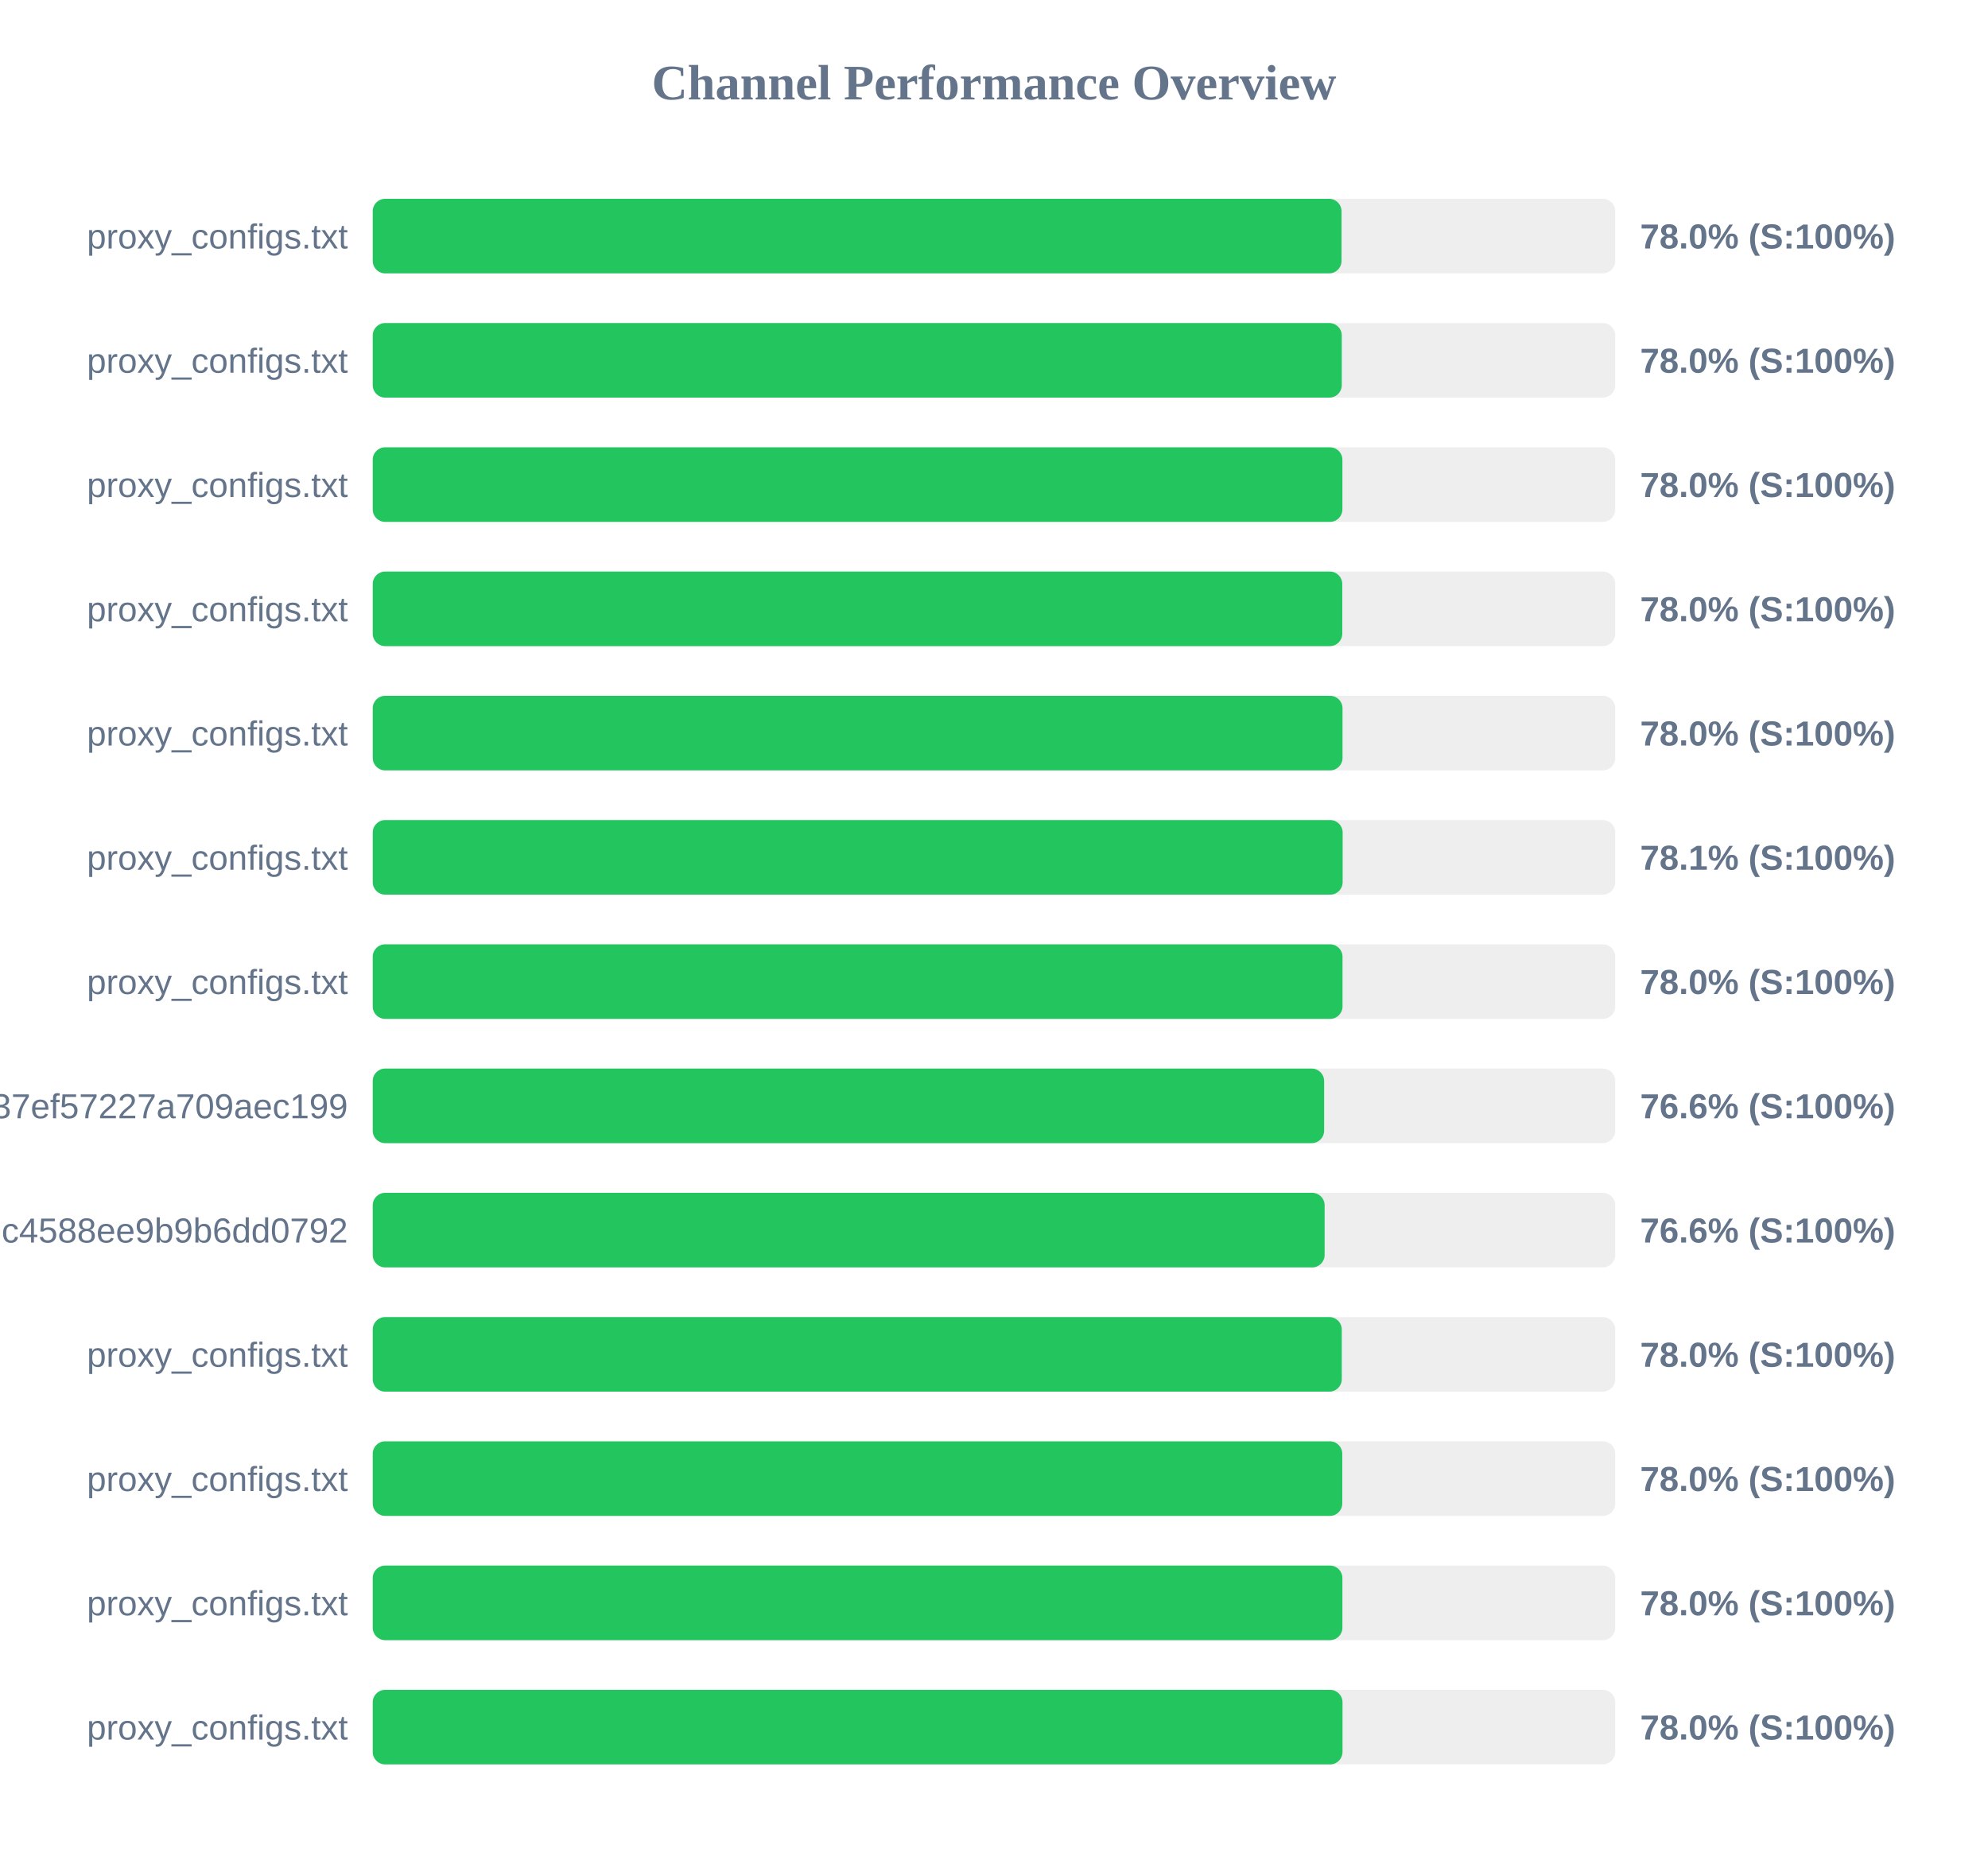
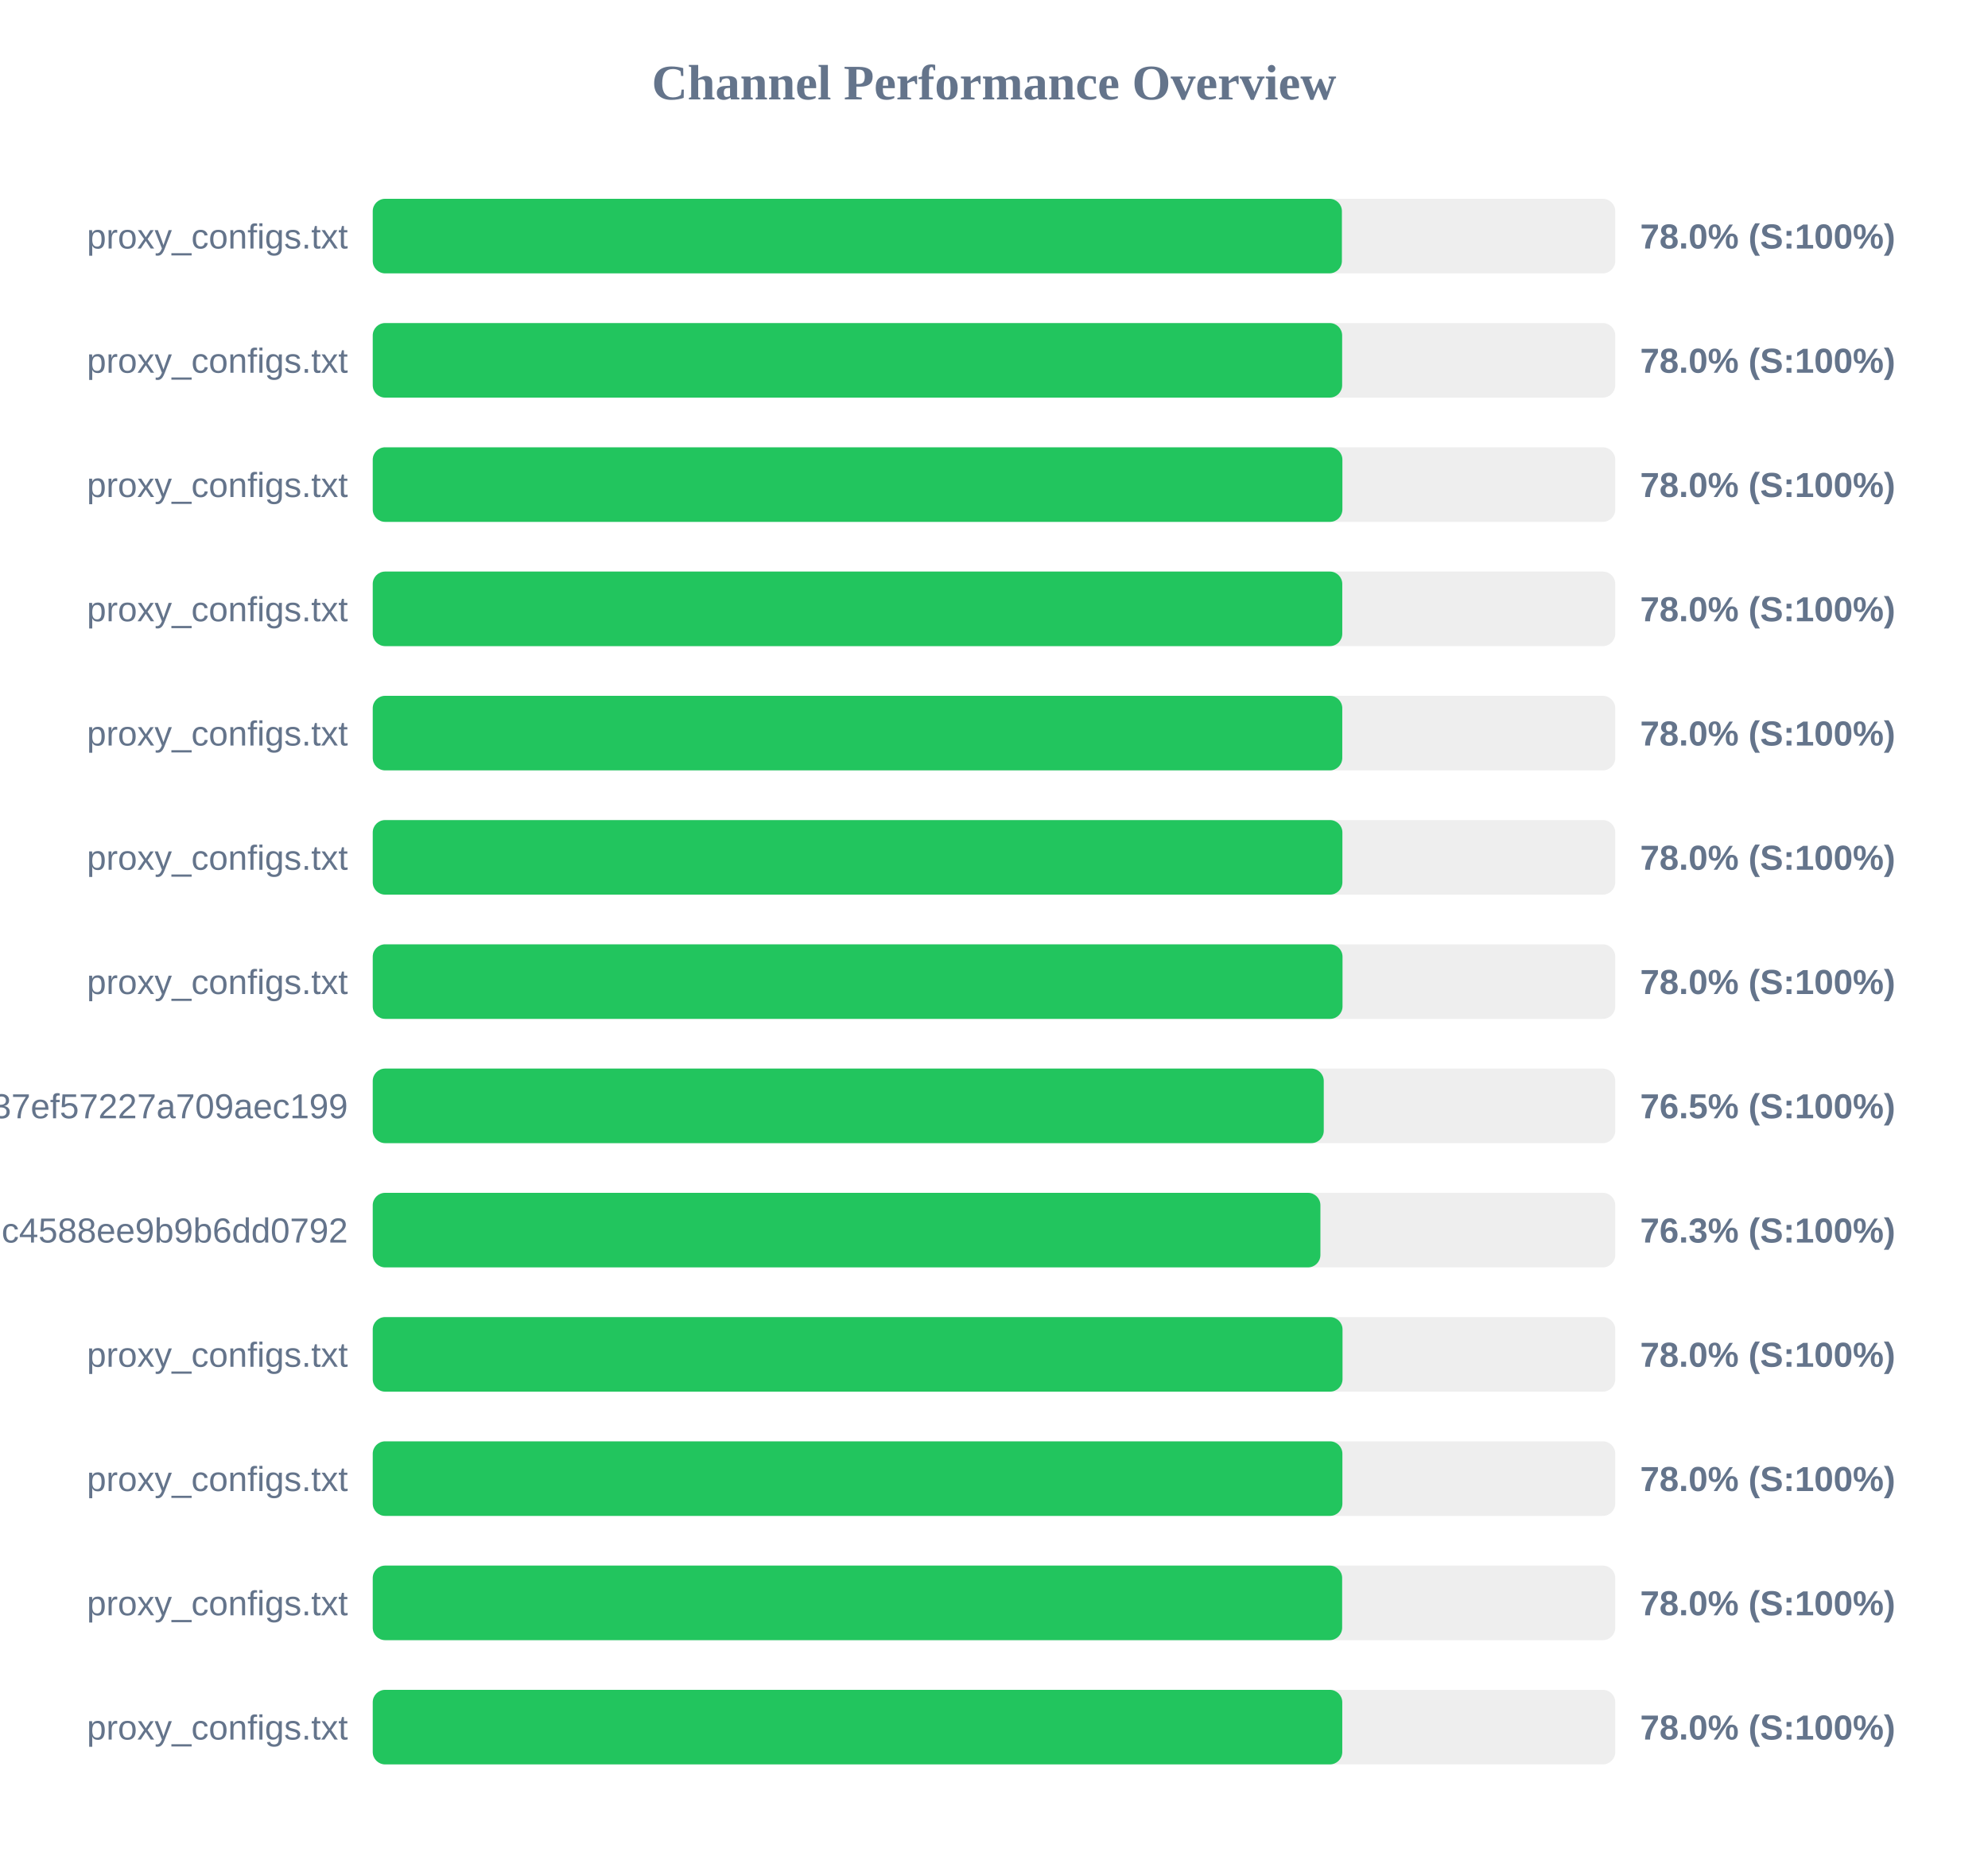
<svg xmlns="http://www.w3.org/2000/svg" width="800" height="750" version="1.1">
  <style>
        .row { font: 14px Arial; fill: #64748b; }
        .score { font: bold 14px Arial; fill: #64748b; }
    </style>
  <text x="400" y="40" text-anchor="middle" font-size="20px" font-weight="bold" fill="#64748b">Channel Performance Overview</text>
  <rect x="150" y="80" width="500" height="30" fill="#eee" rx="5" />
-   <rect x="150" y="80" width="389.85" height="30" fill="#22c55e" rx="5" />
+   <rect x="150" y="80" width="390.0" height="30" fill="#22c55e" rx="5" />
  <text x="140" y="100" text-anchor="end" class="row">proxy_configs.txt</text>
  <text x="660" y="100" text-anchor="start" class="score">78.0% (S:100%)</text>
  <rect x="150" y="130" width="500" height="30" fill="#eee" rx="5" />
-   <rect x="150" y="130" width="389.95" height="30" fill="#22c55e" rx="5" />
+   <rect x="150" y="130" width="390.1" height="30" fill="#22c55e" rx="5" />
  <text x="140" y="150" text-anchor="end" class="row">proxy_configs.txt</text>
  <text x="660" y="150" text-anchor="start" class="score">78.0% (S:100%)</text>
  <rect x="150" y="180" width="500" height="30" fill="#eee" rx="5" />
  <rect x="150" y="180" width="390.2" height="30" fill="#22c55e" rx="5" />
  <text x="140" y="200" text-anchor="end" class="row">proxy_configs.txt</text>
  <text x="660" y="200" text-anchor="start" class="score">78.0% (S:100%)</text>
  <rect x="150" y="230" width="500" height="30" fill="#eee" rx="5" />
  <rect x="150" y="230" width="390.15" height="30" fill="#22c55e" rx="5" />
  <text x="140" y="250" text-anchor="end" class="row">proxy_configs.txt</text>
  <text x="660" y="250" text-anchor="start" class="score">78.0% (S:100%)</text>
  <rect x="150" y="280" width="500" height="30" fill="#eee" rx="5" />
-   <rect x="150" y="280" width="390.25" height="30" fill="#22c55e" rx="5" />
+   <rect x="150" y="280" width="390.15" height="30" fill="#22c55e" rx="5" />
  <text x="140" y="300" text-anchor="end" class="row">proxy_configs.txt</text>
  <text x="660" y="300" text-anchor="start" class="score">78.0% (S:100%)</text>
  <rect x="150" y="330" width="500" height="30" fill="#eee" rx="5" />
-   <rect x="150" y="330" width="390.3" height="30" fill="#22c55e" rx="5" />
+   <rect x="150" y="330" width="390.2" height="30" fill="#22c55e" rx="5" />
  <text x="140" y="350" text-anchor="end" class="row">proxy_configs.txt</text>
-   <text x="660" y="350" text-anchor="start" class="score">78.1% (S:100%)</text>
+   <text x="660" y="350" text-anchor="start" class="score">78.0% (S:100%)</text>
  <rect x="150" y="380" width="500" height="30" fill="#eee" rx="5" />
  <rect x="150" y="380" width="390.25" height="30" fill="#22c55e" rx="5" />
  <text x="140" y="400" text-anchor="end" class="row">proxy_configs.txt</text>
  <text x="660" y="400" text-anchor="start" class="score">78.0% (S:100%)</text>
  <rect x="150" y="430" width="500" height="30" fill="#eee" rx="5" />
-   <rect x="150" y="430" width="382.85" height="30" fill="#22c55e" rx="5" />
+   <rect x="150" y="430" width="382.7" height="30" fill="#22c55e" rx="5" />
  <text x="140" y="450" text-anchor="end" class="row">subscribe?token=33f9c45d3998037ef57227a709aec199</text>
-   <text x="660" y="450" text-anchor="start" class="score">76.6% (S:100%)</text>
+   <text x="660" y="450" text-anchor="start" class="score">76.5% (S:100%)</text>
  <rect x="150" y="480" width="500" height="30" fill="#eee" rx="5" />
-   <rect x="150" y="480" width="383.05" height="30" fill="#22c55e" rx="5" />
+   <rect x="150" y="480" width="381.35" height="30" fill="#22c55e" rx="5" />
  <text x="140" y="500" text-anchor="end" class="row">86fcb010421641c4588ee9b9b6dd0792</text>
-   <text x="660" y="500" text-anchor="start" class="score">76.6% (S:100%)</text>
+   <text x="660" y="500" text-anchor="start" class="score">76.3% (S:100%)</text>
  <rect x="150" y="530" width="500" height="30" fill="#eee" rx="5" />
-   <rect x="150" y="530" width="389.95" height="30" fill="#22c55e" rx="5" />
+   <rect x="150" y="530" width="390.25" height="30" fill="#22c55e" rx="5" />
  <text x="140" y="550" text-anchor="end" class="row">proxy_configs.txt</text>
  <text x="660" y="550" text-anchor="start" class="score">78.0% (S:100%)</text>
  <rect x="150" y="580" width="500" height="30" fill="#eee" rx="5" />
-   <rect x="150" y="580" width="390.15" height="30" fill="#22c55e" rx="5" />
+   <rect x="150" y="580" width="390.2" height="30" fill="#22c55e" rx="5" />
  <text x="140" y="600" text-anchor="end" class="row">proxy_configs.txt</text>
  <text x="660" y="600" text-anchor="start" class="score">78.0% (S:100%)</text>
  <rect x="150" y="630" width="500" height="30" fill="#eee" rx="5" />
-   <rect x="150" y="630" width="390.2" height="30" fill="#22c55e" rx="5" />
+   <rect x="150" y="630" width="390.1" height="30" fill="#22c55e" rx="5" />
  <text x="140" y="650" text-anchor="end" class="row">proxy_configs.txt</text>
  <text x="660" y="650" text-anchor="start" class="score">78.0% (S:100%)</text>
  <rect x="150" y="680" width="500" height="30" fill="#eee" rx="5" />
-   <rect x="150" y="680" width="390.25" height="30" fill="#22c55e" rx="5" />
+   <rect x="150" y="680" width="390.15" height="30" fill="#22c55e" rx="5" />
  <text x="140" y="700" text-anchor="end" class="row">proxy_configs.txt</text>
  <text x="660" y="700" text-anchor="start" class="score">78.0% (S:100%)</text>
</svg>
